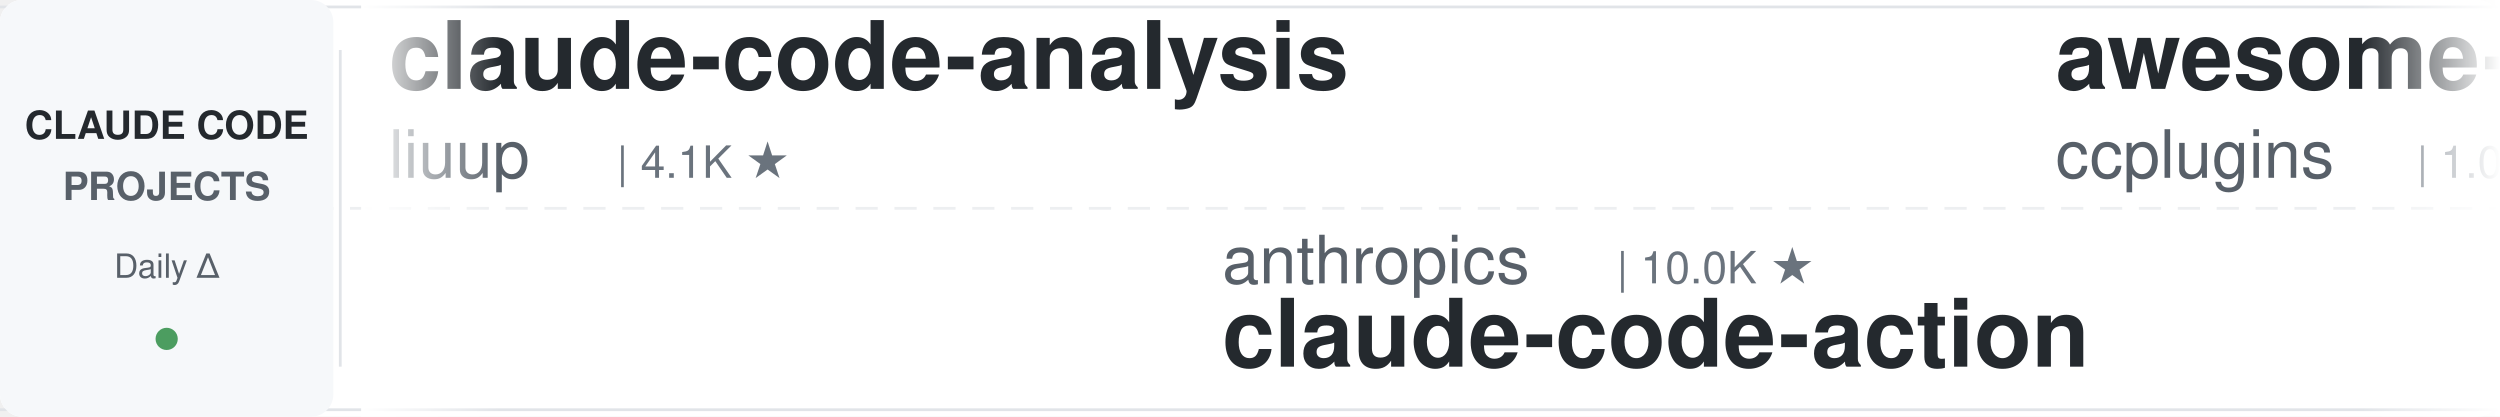
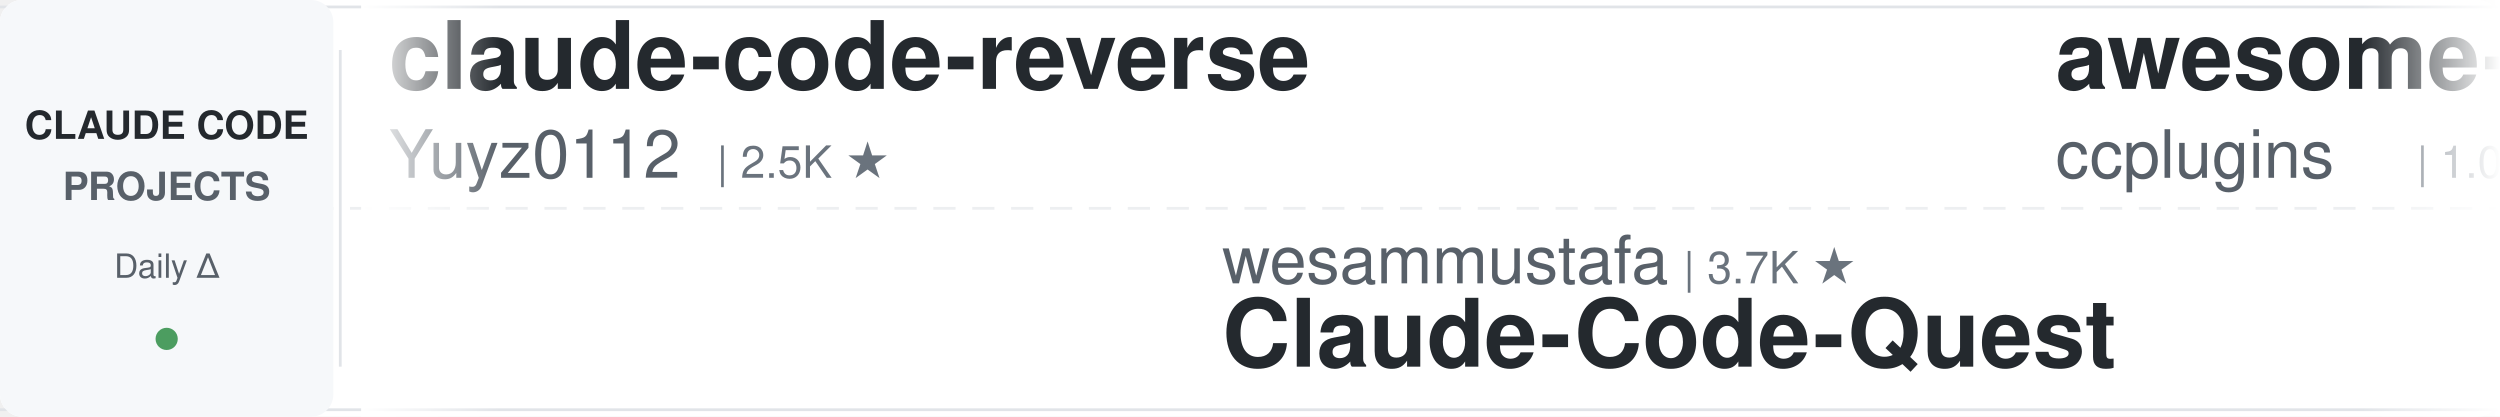
<svg xmlns="http://www.w3.org/2000/svg" width="900" height="150">
  <defs>
    <linearGradient id="leftFade" x1="0%" y1="0%" x2="100%" y2="0%">
      <stop offset="0%" style="stop-color:#ffffff;stop-opacity:1" />
      <stop offset="100%" style="stop-color:#ffffff;stop-opacity:0" />
    </linearGradient>
    <linearGradient id="rightFade" x1="0%" y1="0%" x2="100%" y2="0%">
      <stop offset="0%" style="stop-color:#ffffff;stop-opacity:0" />
      <stop offset="100%" style="stop-color:#ffffff;stop-opacity:1" />
    </linearGradient>
  </defs>
  <rect width="900" height="150" fill="#ffffff" rx="8" />
  <rect x="0" y="2" width="900" height="1" fill="#e1e4e8" />
  <rect x="0" y="147" width="900" height="1" fill="#e1e4e8" />
  <line x1="0" y1="75" x2="900" y2="75" stroke="#e1e4e8" stroke-width="1" stroke-dasharray="8 6" opacity="0.6" />
  <rect x="0" y="0" width="120" height="150" fill="#f6f8fa" rx="8" />
  <text x="60" y="50" font-family="-apple-system, BlinkMacSystemFont, 'Segoe UI', Helvetica, Arial, sans-serif" font-size="14" font-weight="600" fill="#24292e" text-anchor="middle">CLAUDE CODE</text>
  <text x="60" y="72" font-family="-apple-system, BlinkMacSystemFont, 'Segoe UI', Helvetica, Arial, sans-serif" font-size="14" font-weight="600" fill="#586069" text-anchor="middle">PROJECTS</text>
  <text x="60" y="100" font-family="-apple-system, BlinkMacSystemFont, 'Segoe UI', Helvetica, Arial, sans-serif" font-size="12" font-weight="500" fill="#586069" text-anchor="middle">Daily Δ</text>
  <circle cx="60" cy="122" r="4" fill="#22863a" opacity="0.8" />
  <rect x="122" y="18" width="1" height="114" fill="#e1e4e8" />
  <clipPath id="tickerClip">
    <rect x="130" y="0" width="770" height="150" />
  </clipPath>
  <g clip-path="url(#tickerClip)">
    <g id="tickerItems">
      <animateTransform attributeName="transform" attributeType="XML" type="translate" from="0 0" to="-3000 0" dur="54s" repeatCount="indefinite" />
      <g transform="translate(0, 0)">
-         <text x="140" y="32" font-family="-apple-system, BlinkMacSystemFont, 'Segoe UI', Helvetica, Arial, sans-serif" font-size="34" font-weight="600" fill="#24292e">claude-code-analysis</text>
-         <text x="140" y="64" font-family="-apple-system, BlinkMacSystemFont, 'Segoe UI', Helvetica, Arial, sans-serif" font-size="24" font-weight="400" fill="#586069">liuup</text>
-         <text x="222" y="64" font-family="-apple-system, BlinkMacSystemFont, 'Segoe UI', Helvetica, Arial, sans-serif" font-size="16" font-weight="500" fill="#6a737d">| 4.1K ★</text>
+         <text x="140" y="32" font-family="-apple-system, BlinkMacSystemFont, 'Segoe UI', Helvetica, Arial, sans-serif" font-size="34" font-weight="600" fill="#24292e">claude-code-reverse</text>
+         <text x="140" y="64" font-family="-apple-system, BlinkMacSystemFont, 'Segoe UI', Helvetica, Arial, sans-serif" font-size="24" font-weight="400" fill="#586069">Yuyz0112</text>
+         <text x="258" y="64" font-family="-apple-system, BlinkMacSystemFont, 'Segoe UI', Helvetica, Arial, sans-serif" font-size="16" font-weight="500" fill="#6a737d">| 2.5K ★</text>
      </g>
      <g transform="translate(300, 0)">
-         <text x="140" y="102" font-family="-apple-system, BlinkMacSystemFont, 'Segoe UI', Helvetica, Arial, sans-serif" font-size="24" font-weight="400" fill="#586069">anthropics</text>
-         <text x="282" y="102" font-family="-apple-system, BlinkMacSystemFont, 'Segoe UI', Helvetica, Arial, sans-serif" font-size="16" font-weight="500" fill="#6a737d">| 10.0K ★</text>
-         <text x="140" y="132" font-family="-apple-system, BlinkMacSystemFont, 'Segoe UI', Helvetica, Arial, sans-serif" font-size="34" font-weight="600" fill="#24292e">claude-code-action</text>
+         <text x="140" y="102" font-family="-apple-system, BlinkMacSystemFont, 'Segoe UI', Helvetica, Arial, sans-serif" font-size="24" font-weight="400" fill="#586069">wesammustafa</text>
+         <text x="306" y="102" font-family="-apple-system, BlinkMacSystemFont, 'Segoe UI', Helvetica, Arial, sans-serif" font-size="16" font-weight="500" fill="#6a737d">| 3.7K ★</text>
+         <text x="140" y="132" font-family="-apple-system, BlinkMacSystemFont, 'Segoe UI', Helvetica, Arial, sans-serif" font-size="34" font-weight="600" fill="#24292e">Claude-Code-Quest</text>
      </g>
      <g transform="translate(600, 0)">
        <text x="140" y="32" font-family="-apple-system, BlinkMacSystemFont, 'Segoe UI', Helvetica, Arial, sans-serif" font-size="34" font-weight="600" fill="#24292e">awesome-claude-code-plug...</text>
        <text x="140" y="64" font-family="-apple-system, BlinkMacSystemFont, 'Segoe UI', Helvetica, Arial, sans-serif" font-size="24" font-weight="400" fill="#586069">ccplugins</text>
        <text x="270" y="64" font-family="-apple-system, BlinkMacSystemFont, 'Segoe UI', Helvetica, Arial, sans-serif" font-size="16" font-weight="500" fill="#6a737d">| 1.0K ★</text>
      </g>
      <g transform="translate(900, 0)">
-         <text x="140" y="102" font-family="-apple-system, BlinkMacSystemFont, 'Segoe UI', Helvetica, Arial, sans-serif" font-size="24" font-weight="400" fill="#586069">wesammustafa</text>
-         <text x="306" y="102" font-family="-apple-system, BlinkMacSystemFont, 'Segoe UI', Helvetica, Arial, sans-serif" font-size="16" font-weight="500" fill="#6a737d">| 3.7K ★</text>
-         <text x="140" y="132" font-family="-apple-system, BlinkMacSystemFont, 'Segoe UI', Helvetica, Arial, sans-serif" font-size="34" font-weight="600" fill="#24292e">Claude-Code-Quest</text>
+         <text x="140" y="102" font-family="-apple-system, BlinkMacSystemFont, 'Segoe UI', Helvetica, Arial, sans-serif" font-size="24" font-weight="400" fill="#586069">pedrohcgs</text>
+         <text x="270" y="102" font-family="-apple-system, BlinkMacSystemFont, 'Segoe UI', Helvetica, Arial, sans-serif" font-size="16" font-weight="500" fill="#6a737d">| 1.7K ★</text>
+         <text x="140" y="132" font-family="-apple-system, BlinkMacSystemFont, 'Segoe UI', Helvetica, Arial, sans-serif" font-size="34" font-weight="600" fill="#24292e">claude-code-my-workflow</text>
      </g>
      <g transform="translate(1200, 0)">
-         <text x="140" y="32" font-family="-apple-system, BlinkMacSystemFont, 'Segoe UI', Helvetica, Arial, sans-serif" font-size="34" font-weight="600" fill="#24292e">claude-code-rev</text>
-         <text x="140" y="64" font-family="-apple-system, BlinkMacSystemFont, 'Segoe UI', Helvetica, Arial, sans-serif" font-size="24" font-weight="400" fill="#586069">oboard</text>
-         <text x="234" y="64" font-family="-apple-system, BlinkMacSystemFont, 'Segoe UI', Helvetica, Arial, sans-serif" font-size="16" font-weight="500" fill="#6a737d">| 3.3K ★</text>
+         <text x="140" y="32" font-family="-apple-system, BlinkMacSystemFont, 'Segoe UI', Helvetica, Arial, sans-serif" font-size="34" font-weight="600" fill="#24292e">my-claude-code-setup</text>
+         <text x="140" y="64" font-family="-apple-system, BlinkMacSystemFont, 'Segoe UI', Helvetica, Arial, sans-serif" font-size="24" font-weight="400" fill="#586069">centminmod</text>
+         <text x="282" y="64" font-family="-apple-system, BlinkMacSystemFont, 'Segoe UI', Helvetica, Arial, sans-serif" font-size="16" font-weight="500" fill="#6a737d">| 2.7K ★</text>
      </g>
      <g transform="translate(1500, 0)">
-         <text x="140" y="102" font-family="-apple-system, BlinkMacSystemFont, 'Segoe UI', Helvetica, Arial, sans-serif" font-size="24" font-weight="400" fill="#586069">Chachamaru127</text>
-         <text x="318" y="102" font-family="-apple-system, BlinkMacSystemFont, 'Segoe UI', Helvetica, Arial, sans-serif" font-size="16" font-weight="500" fill="#6a737d">| 3.2K ★</text>
-         <text x="140" y="132" font-family="-apple-system, BlinkMacSystemFont, 'Segoe UI', Helvetica, Arial, sans-serif" font-size="34" font-weight="600" fill="#24292e">claude-code-harness</text>
+         <text x="140" y="102" font-family="-apple-system, BlinkMacSystemFont, 'Segoe UI', Helvetica, Arial, sans-serif" font-size="24" font-weight="400" fill="#586069">https-deeplearning-ai</text>
+         <text x="414" y="102" font-family="-apple-system, BlinkMacSystemFont, 'Segoe UI', Helvetica, Arial, sans-serif" font-size="16" font-weight="500" fill="#6a737d">| 563 ★</text>
+         <text x="140" y="132" font-family="-apple-system, BlinkMacSystemFont, 'Segoe UI', Helvetica, Arial, sans-serif" font-size="34" font-weight="600" fill="#24292e">sc-claude-code-files</text>
      </g>
      <g transform="translate(1800, 0)">
-         <text x="140" y="32" font-family="-apple-system, BlinkMacSystemFont, 'Segoe UI', Helvetica, Arial, sans-serif" font-size="34" font-weight="600" fill="#24292e">pi-vs-claude-code</text>
-         <text x="140" y="64" font-family="-apple-system, BlinkMacSystemFont, 'Segoe UI', Helvetica, Arial, sans-serif" font-size="24" font-weight="400" fill="#586069">disler</text>
-         <text x="234" y="64" font-family="-apple-system, BlinkMacSystemFont, 'Segoe UI', Helvetica, Arial, sans-serif" font-size="16" font-weight="500" fill="#6a737d">| 1.7K ★</text>
+         <text x="140" y="32" font-family="-apple-system, BlinkMacSystemFont, 'Segoe UI', Helvetica, Arial, sans-serif" font-size="34" font-weight="600" fill="#24292e">awesome-claude-code</text>
+         <text x="140" y="64" font-family="-apple-system, BlinkMacSystemFont, 'Segoe UI', Helvetica, Arial, sans-serif" font-size="24" font-weight="400" fill="#586069">jqueryscript</text>
+         <text x="306" y="64" font-family="-apple-system, BlinkMacSystemFont, 'Segoe UI', Helvetica, Arial, sans-serif" font-size="16" font-weight="500" fill="#6a737d">| 552 ★</text>
      </g>
      <g transform="translate(2100, 0)">
-         <text x="140" y="102" font-family="-apple-system, BlinkMacSystemFont, 'Segoe UI', Helvetica, Arial, sans-serif" font-size="24" font-weight="400" fill="#586069">andrew-kramer-inno</text>
-         <text x="378" y="102" font-family="-apple-system, BlinkMacSystemFont, 'Segoe UI', Helvetica, Arial, sans-serif" font-size="16" font-weight="500" fill="#6a737d">| 597 ★</text>
-         <text x="140" y="132" font-family="-apple-system, BlinkMacSystemFont, 'Segoe UI', Helvetica, Arial, sans-serif" font-size="34" font-weight="600" fill="#24292e">claude-code-source-build</text>
+         <text x="140" y="102" font-family="-apple-system, BlinkMacSystemFont, 'Segoe UI', Helvetica, Arial, sans-serif" font-size="24" font-weight="400" fill="#586069">disler</text>
+         <text x="234" y="102" font-family="-apple-system, BlinkMacSystemFont, 'Segoe UI', Helvetica, Arial, sans-serif" font-size="16" font-weight="500" fill="#6a737d">| 4.0K ★</text>
+         <text x="140" y="132" font-family="-apple-system, BlinkMacSystemFont, 'Segoe UI', Helvetica, Arial, sans-serif" font-size="34" font-weight="600" fill="#24292e">claude-code-hooks-master...</text>
      </g>
      <g transform="translate(2400, 0)">
+         <text x="140" y="32" font-family="-apple-system, BlinkMacSystemFont, 'Segoe UI', Helvetica, Arial, sans-serif" font-size="34" font-weight="600" fill="#24292e">claude-code-local</text>
+         <text x="140" y="64" font-family="-apple-system, BlinkMacSystemFont, 'Segoe UI', Helvetica, Arial, sans-serif" font-size="24" font-weight="400" fill="#586069">nicedreamzapp</text>
+         <text x="318" y="64" font-family="-apple-system, BlinkMacSystemFont, 'Segoe UI', Helvetica, Arial, sans-serif" font-size="16" font-weight="500" fill="#6a737d">| 3.5K ★</text>
+       </g>
+       <g transform="translate(2700, 0)">
+         <text x="140" y="102" font-family="-apple-system, BlinkMacSystemFont, 'Segoe UI', Helvetica, Arial, sans-serif" font-size="24" font-weight="400" fill="#586069">OneRedOak</text>
+         <text x="270" y="102" font-family="-apple-system, BlinkMacSystemFont, 'Segoe UI', Helvetica, Arial, sans-serif" font-size="16" font-weight="500" fill="#6a737d">| 3.9K ★</text>
+         <text x="140" y="132" font-family="-apple-system, BlinkMacSystemFont, 'Segoe UI', Helvetica, Arial, sans-serif" font-size="34" font-weight="600" fill="#24292e">claude-code-workflows</text>
+       </g>
+       <g transform="translate(3000, 0)">
        <text x="140" y="32" font-family="-apple-system, BlinkMacSystemFont, 'Segoe UI', Helvetica, Arial, sans-serif" font-size="34" font-weight="600" fill="#24292e">claude-code-reverse</text>
        <text x="140" y="64" font-family="-apple-system, BlinkMacSystemFont, 'Segoe UI', Helvetica, Arial, sans-serif" font-size="24" font-weight="400" fill="#586069">Yuyz0112</text>
        <text x="258" y="64" font-family="-apple-system, BlinkMacSystemFont, 'Segoe UI', Helvetica, Arial, sans-serif" font-size="16" font-weight="500" fill="#6a737d">| 2.5K ★</text>
      </g>
-       <g transform="translate(2700, 0)">
-         <text x="140" y="102" font-family="-apple-system, BlinkMacSystemFont, 'Segoe UI', Helvetica, Arial, sans-serif" font-size="24" font-weight="400" fill="#586069">Maciek-roboblog</text>
-         <text x="342" y="102" font-family="-apple-system, BlinkMacSystemFont, 'Segoe UI', Helvetica, Arial, sans-serif" font-size="16" font-weight="500" fill="#6a737d">| 8.8K ★</text>
-         <text x="140" y="132" font-family="-apple-system, BlinkMacSystemFont, 'Segoe UI', Helvetica, Arial, sans-serif" font-size="34" font-weight="600" fill="#24292e">Claude-Code-Usage-Monito...</text>
-       </g>
-       <g transform="translate(3000, 0)">
-         <text x="140" y="32" font-family="-apple-system, BlinkMacSystemFont, 'Segoe UI', Helvetica, Arial, sans-serif" font-size="34" font-weight="600" fill="#24292e">claude-code-analysis</text>
-         <text x="140" y="64" font-family="-apple-system, BlinkMacSystemFont, 'Segoe UI', Helvetica, Arial, sans-serif" font-size="24" font-weight="400" fill="#586069">liuup</text>
-         <text x="222" y="64" font-family="-apple-system, BlinkMacSystemFont, 'Segoe UI', Helvetica, Arial, sans-serif" font-size="16" font-weight="500" fill="#6a737d">| 4.1K ★</text>
-       </g>
      <g transform="translate(3300, 0)">
-         <text x="140" y="102" font-family="-apple-system, BlinkMacSystemFont, 'Segoe UI', Helvetica, Arial, sans-serif" font-size="24" font-weight="400" fill="#586069">anthropics</text>
-         <text x="282" y="102" font-family="-apple-system, BlinkMacSystemFont, 'Segoe UI', Helvetica, Arial, sans-serif" font-size="16" font-weight="500" fill="#6a737d">| 10.0K ★</text>
-         <text x="140" y="132" font-family="-apple-system, BlinkMacSystemFont, 'Segoe UI', Helvetica, Arial, sans-serif" font-size="34" font-weight="600" fill="#24292e">claude-code-action</text>
+         <text x="140" y="102" font-family="-apple-system, BlinkMacSystemFont, 'Segoe UI', Helvetica, Arial, sans-serif" font-size="24" font-weight="400" fill="#586069">wesammustafa</text>
+         <text x="306" y="102" font-family="-apple-system, BlinkMacSystemFont, 'Segoe UI', Helvetica, Arial, sans-serif" font-size="16" font-weight="500" fill="#6a737d">| 3.7K ★</text>
+         <text x="140" y="132" font-family="-apple-system, BlinkMacSystemFont, 'Segoe UI', Helvetica, Arial, sans-serif" font-size="34" font-weight="600" fill="#24292e">Claude-Code-Quest</text>
      </g>
      <g transform="translate(3600, 0)">
        <text x="140" y="32" font-family="-apple-system, BlinkMacSystemFont, 'Segoe UI', Helvetica, Arial, sans-serif" font-size="34" font-weight="600" fill="#24292e">awesome-claude-code-plug...</text>
        <text x="140" y="64" font-family="-apple-system, BlinkMacSystemFont, 'Segoe UI', Helvetica, Arial, sans-serif" font-size="24" font-weight="400" fill="#586069">ccplugins</text>
        <text x="270" y="64" font-family="-apple-system, BlinkMacSystemFont, 'Segoe UI', Helvetica, Arial, sans-serif" font-size="16" font-weight="500" fill="#6a737d">| 1.0K ★</text>
      </g>
      <g transform="translate(3900, 0)">
-         <text x="140" y="102" font-family="-apple-system, BlinkMacSystemFont, 'Segoe UI', Helvetica, Arial, sans-serif" font-size="24" font-weight="400" fill="#586069">wesammustafa</text>
-         <text x="306" y="102" font-family="-apple-system, BlinkMacSystemFont, 'Segoe UI', Helvetica, Arial, sans-serif" font-size="16" font-weight="500" fill="#6a737d">| 3.7K ★</text>
-         <text x="140" y="132" font-family="-apple-system, BlinkMacSystemFont, 'Segoe UI', Helvetica, Arial, sans-serif" font-size="34" font-weight="600" fill="#24292e">Claude-Code-Quest</text>
+         <text x="140" y="102" font-family="-apple-system, BlinkMacSystemFont, 'Segoe UI', Helvetica, Arial, sans-serif" font-size="24" font-weight="400" fill="#586069">pedrohcgs</text>
+         <text x="270" y="102" font-family="-apple-system, BlinkMacSystemFont, 'Segoe UI', Helvetica, Arial, sans-serif" font-size="16" font-weight="500" fill="#6a737d">| 1.7K ★</text>
+         <text x="140" y="132" font-family="-apple-system, BlinkMacSystemFont, 'Segoe UI', Helvetica, Arial, sans-serif" font-size="34" font-weight="600" fill="#24292e">claude-code-my-workflow</text>
      </g>
    </g>
  </g>
  <rect x="130" y="0" width="50" height="150" fill="url(#leftFade)" />
  <rect x="850" y="0" width="50" height="150" fill="url(#rightFade)" />
</svg>
